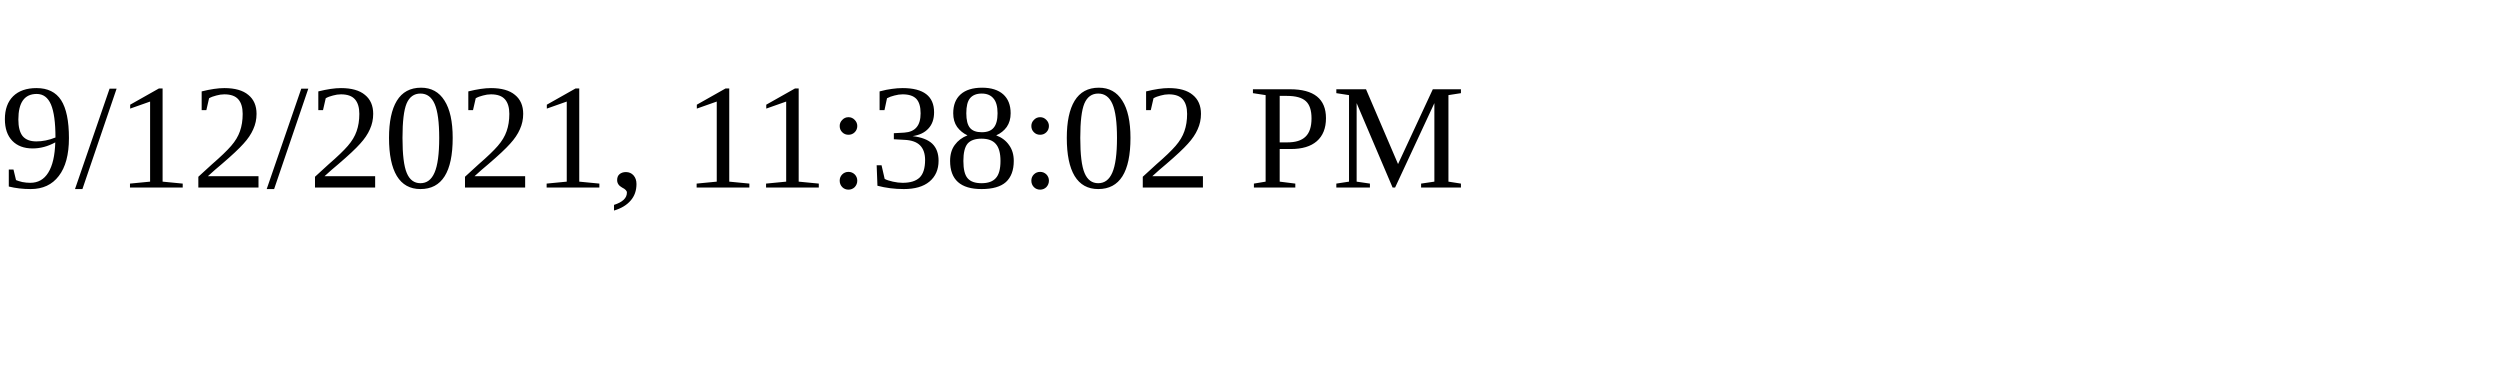
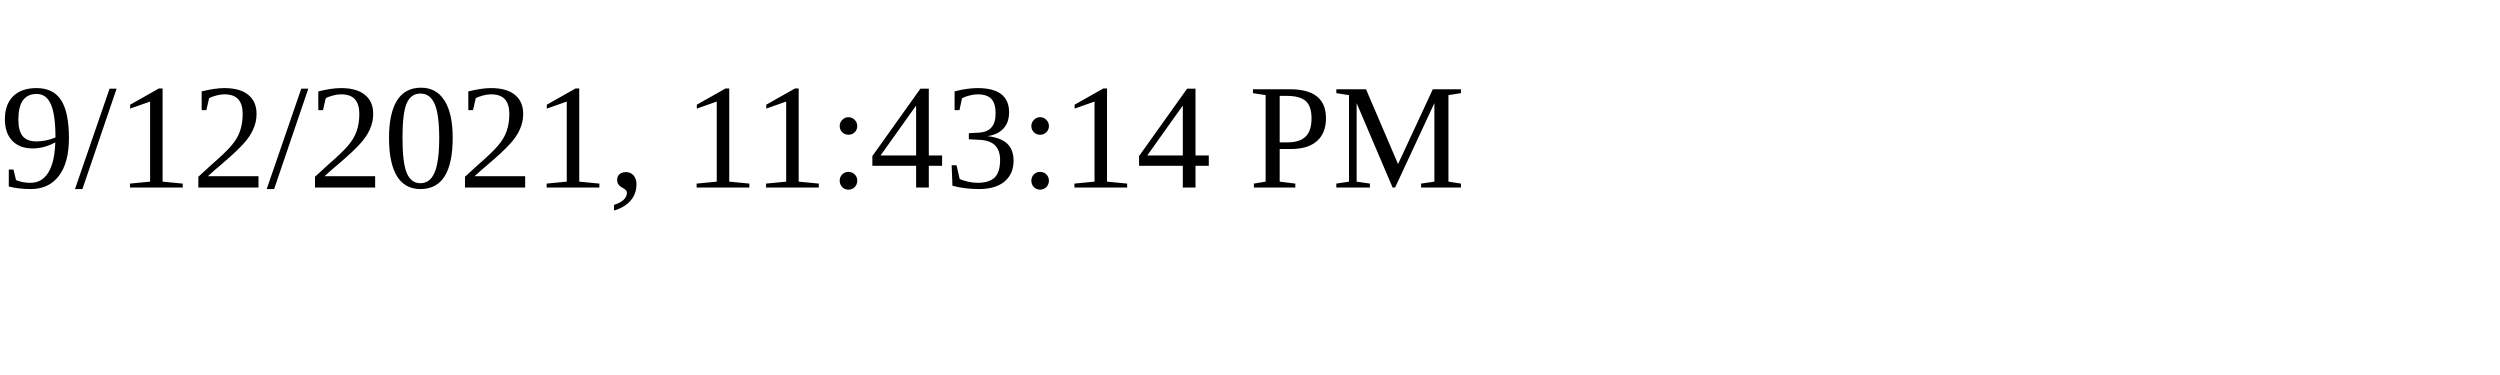
<svg xmlns="http://www.w3.org/2000/svg" height="30" width="200">
-   <text x="0" y="15">9/12/2021, 11:38:02 PM</text>
+   <text x="0" y="15">9/12/2021, 11:43:14 PM</text>
</svg>
